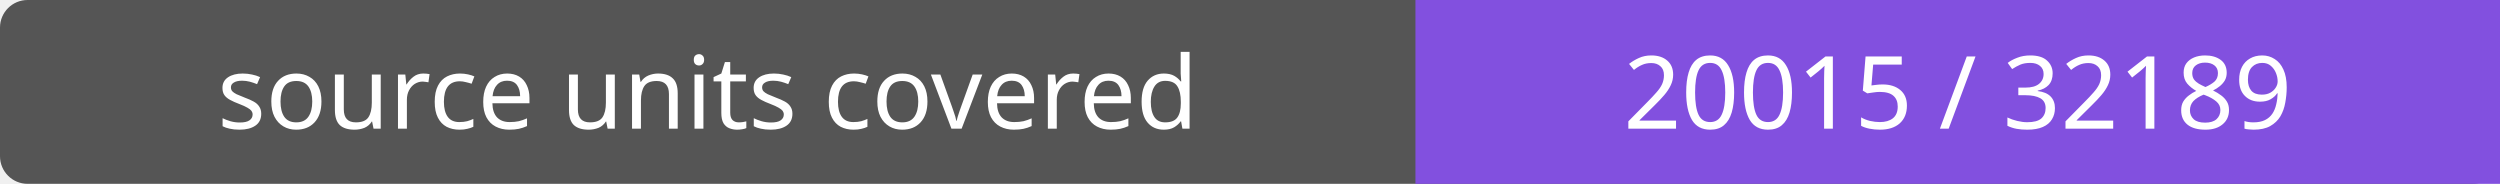
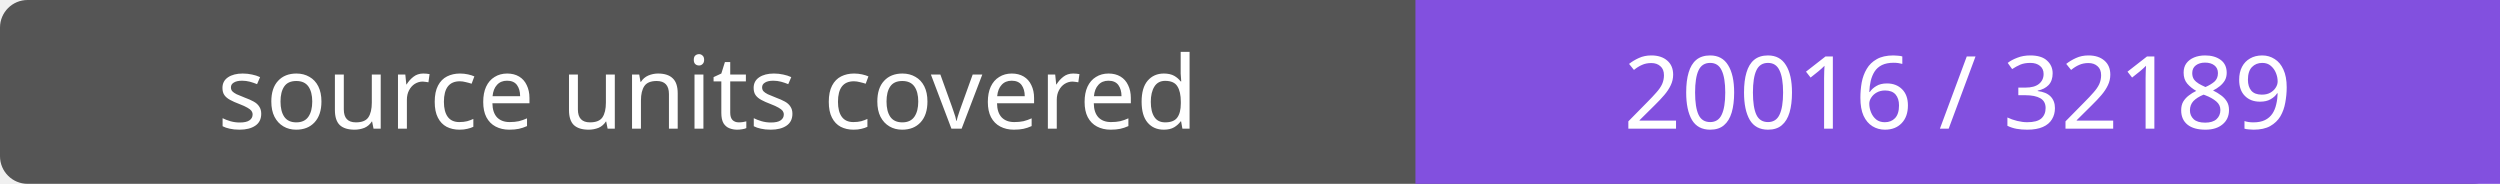
- <svg xmlns="http://www.w3.org/2000/svg" width="272" height="20" role="img" aria-label="source units covered: 20015 / 32189">
+ <svg xmlns="http://www.w3.org/2000/svg" width="272" height="20" role="img" aria-label="source units covered: 20016 / 32189">
  <rect width="272" height="20" rx="3" fill="#555" />
  <path fill="#8250df" d="M154 0h118v20H154z" />
  <g fill="#fff" text-anchor="middle" font-family="Verdana,sans-serif" font-size="11">
    <text x="77.0" y="14">source units covered</text>
-     <text x="213.0" y="14">20015 / 32189</text>
+     <text x="213.0" y="14">20016 / 32189</text>
  </g>
</svg>
